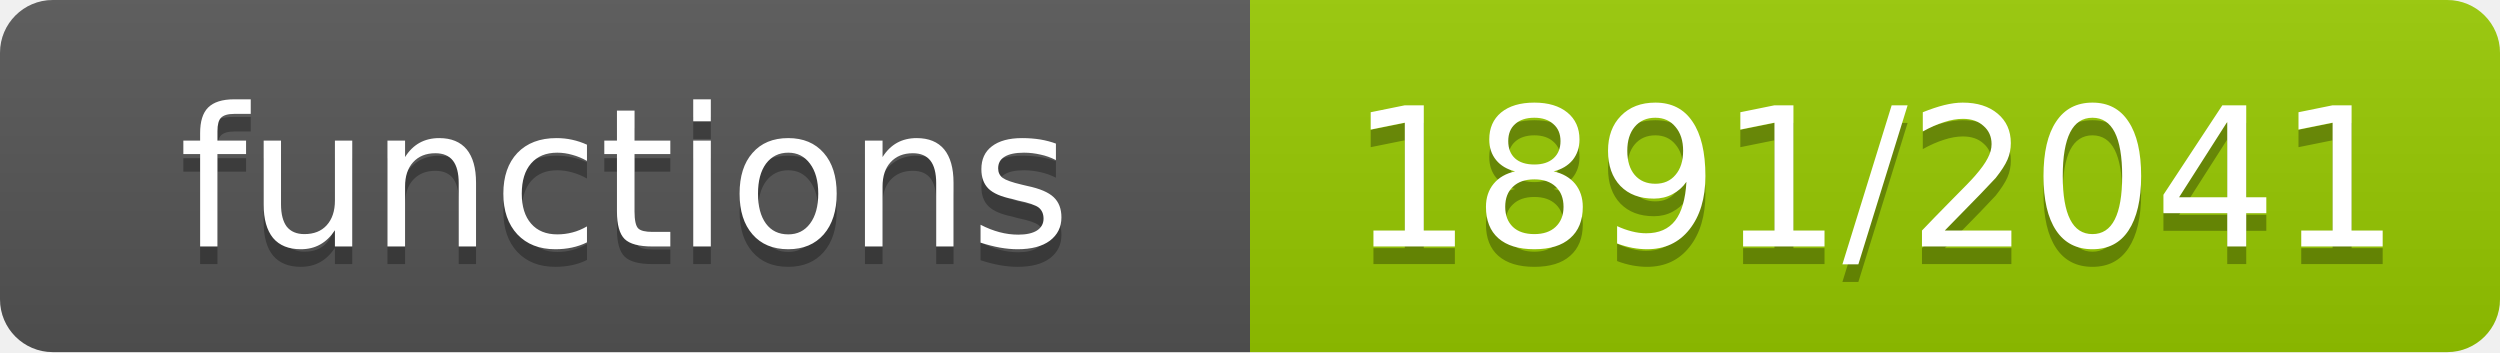
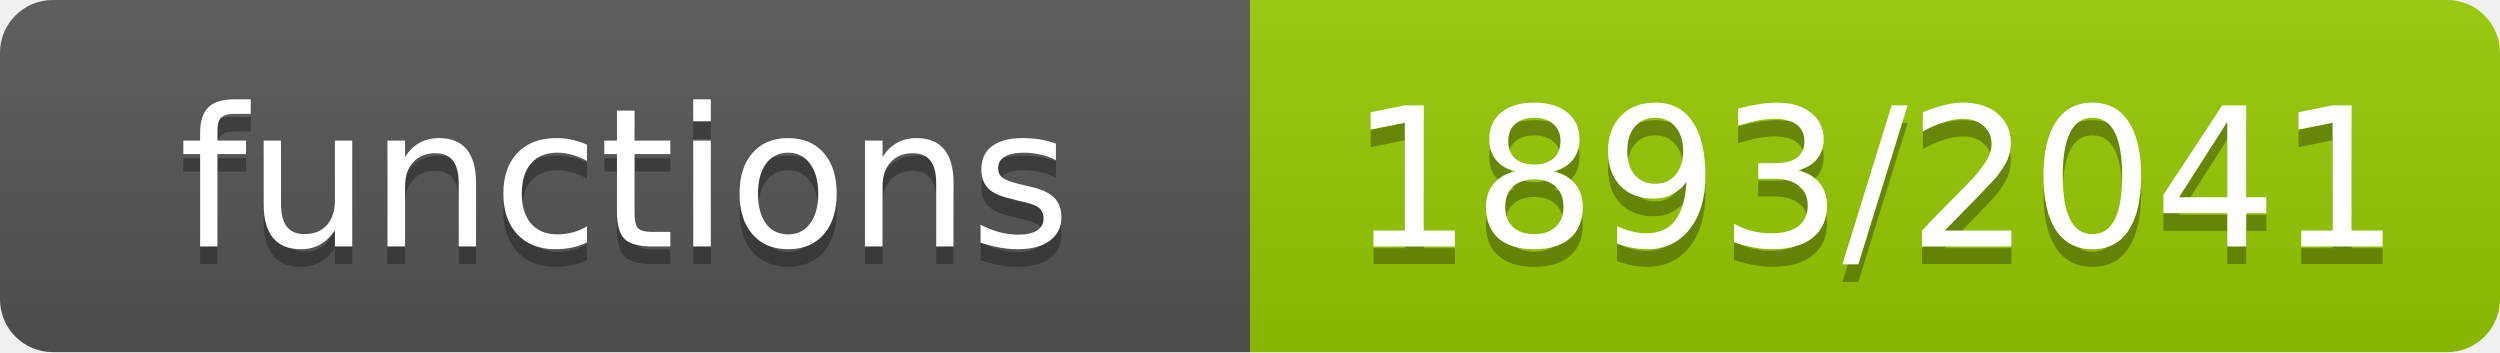
- <svg xmlns="http://www.w3.org/2000/svg" width="142" height="20" role="img" aria-label="functions: 1891/2041">
+ <svg xmlns="http://www.w3.org/2000/svg" width="142" height="20" role="img" aria-label="functions: 1893/2041">
  <linearGradient id="s" x2="0" y2="100%">
    <stop offset="0" stop-color="#bbb" stop-opacity=".1" />
    <stop offset="1" stop-opacity=".1" />
  </linearGradient>
  <clipPath id="r">
    <rect width="142" height="20" rx="3" fill="#fff" />
  </clipPath>
  <g clip-path="url(#r)">
    <rect width="71" height="20" fill="#555" />
    <rect x="71" width="71" height="20" fill="#97ca00" />
    <rect width="142" height="20" fill="url(#s)" />
  </g>
  <g fill="#fff" text-anchor="middle" font-family="Verdana,Geneva,DejaVu Sans,sans-serif" font-size="11">
    <text x="35.5" y="15" fill="#010101" fill-opacity=".3">functions</text>
    <text x="35.5" y="14">functions</text>
-     <text x="106.5" y="15" fill="#010101" fill-opacity=".3">1891/2041</text>
-     <text x="106.5" y="14">1891/2041</text>
+     <text x="106.5" y="15" fill="#010101" fill-opacity=".3">1893/2041</text>
+     <text x="106.5" y="14">1893/2041</text>
  </g>
</svg>
